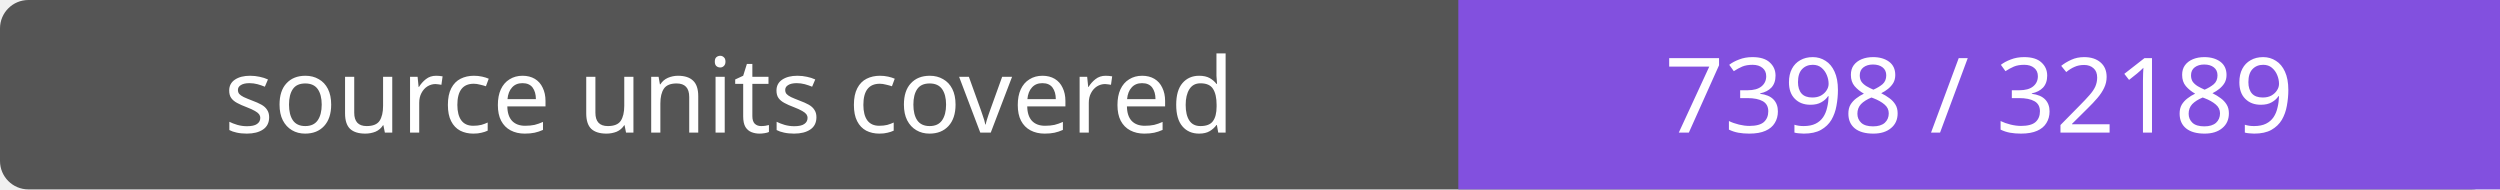
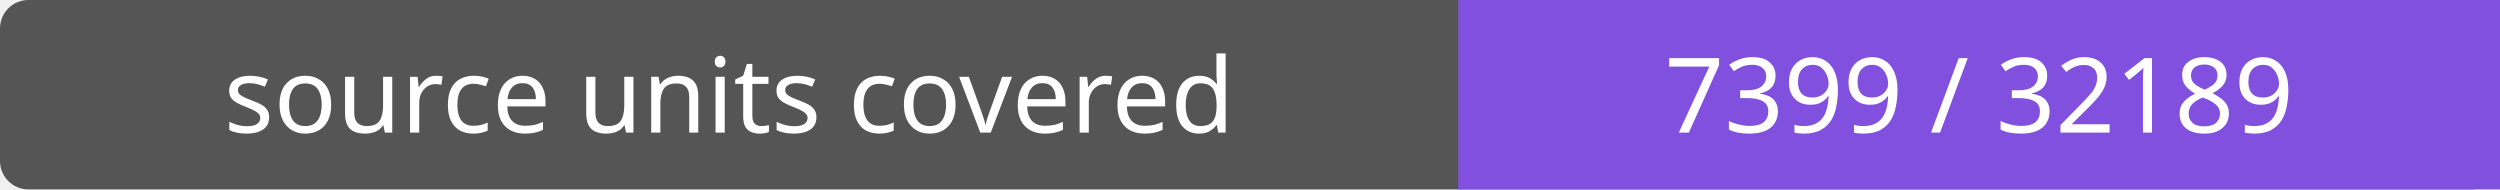
- <svg xmlns="http://www.w3.org/2000/svg" width="264" height="20" role="img" aria-label="source units covered: 7398 / 32189">
+ <svg xmlns="http://www.w3.org/2000/svg" width="264" height="20" role="img" aria-label="source units covered: 7399 / 32189">
  <rect width="264" height="20" rx="3" fill="#555" />
  <path fill="#8250df" d="M154 0h110v20H154z" />
  <g fill="#fff" text-anchor="middle" font-family="Verdana,sans-serif" font-size="11">
    <text x="77.0" y="14">source units covered</text>
-     <text x="209.0" y="14">7398 / 32189</text>
+     <text x="209.0" y="14">7399 / 32189</text>
  </g>
</svg>
